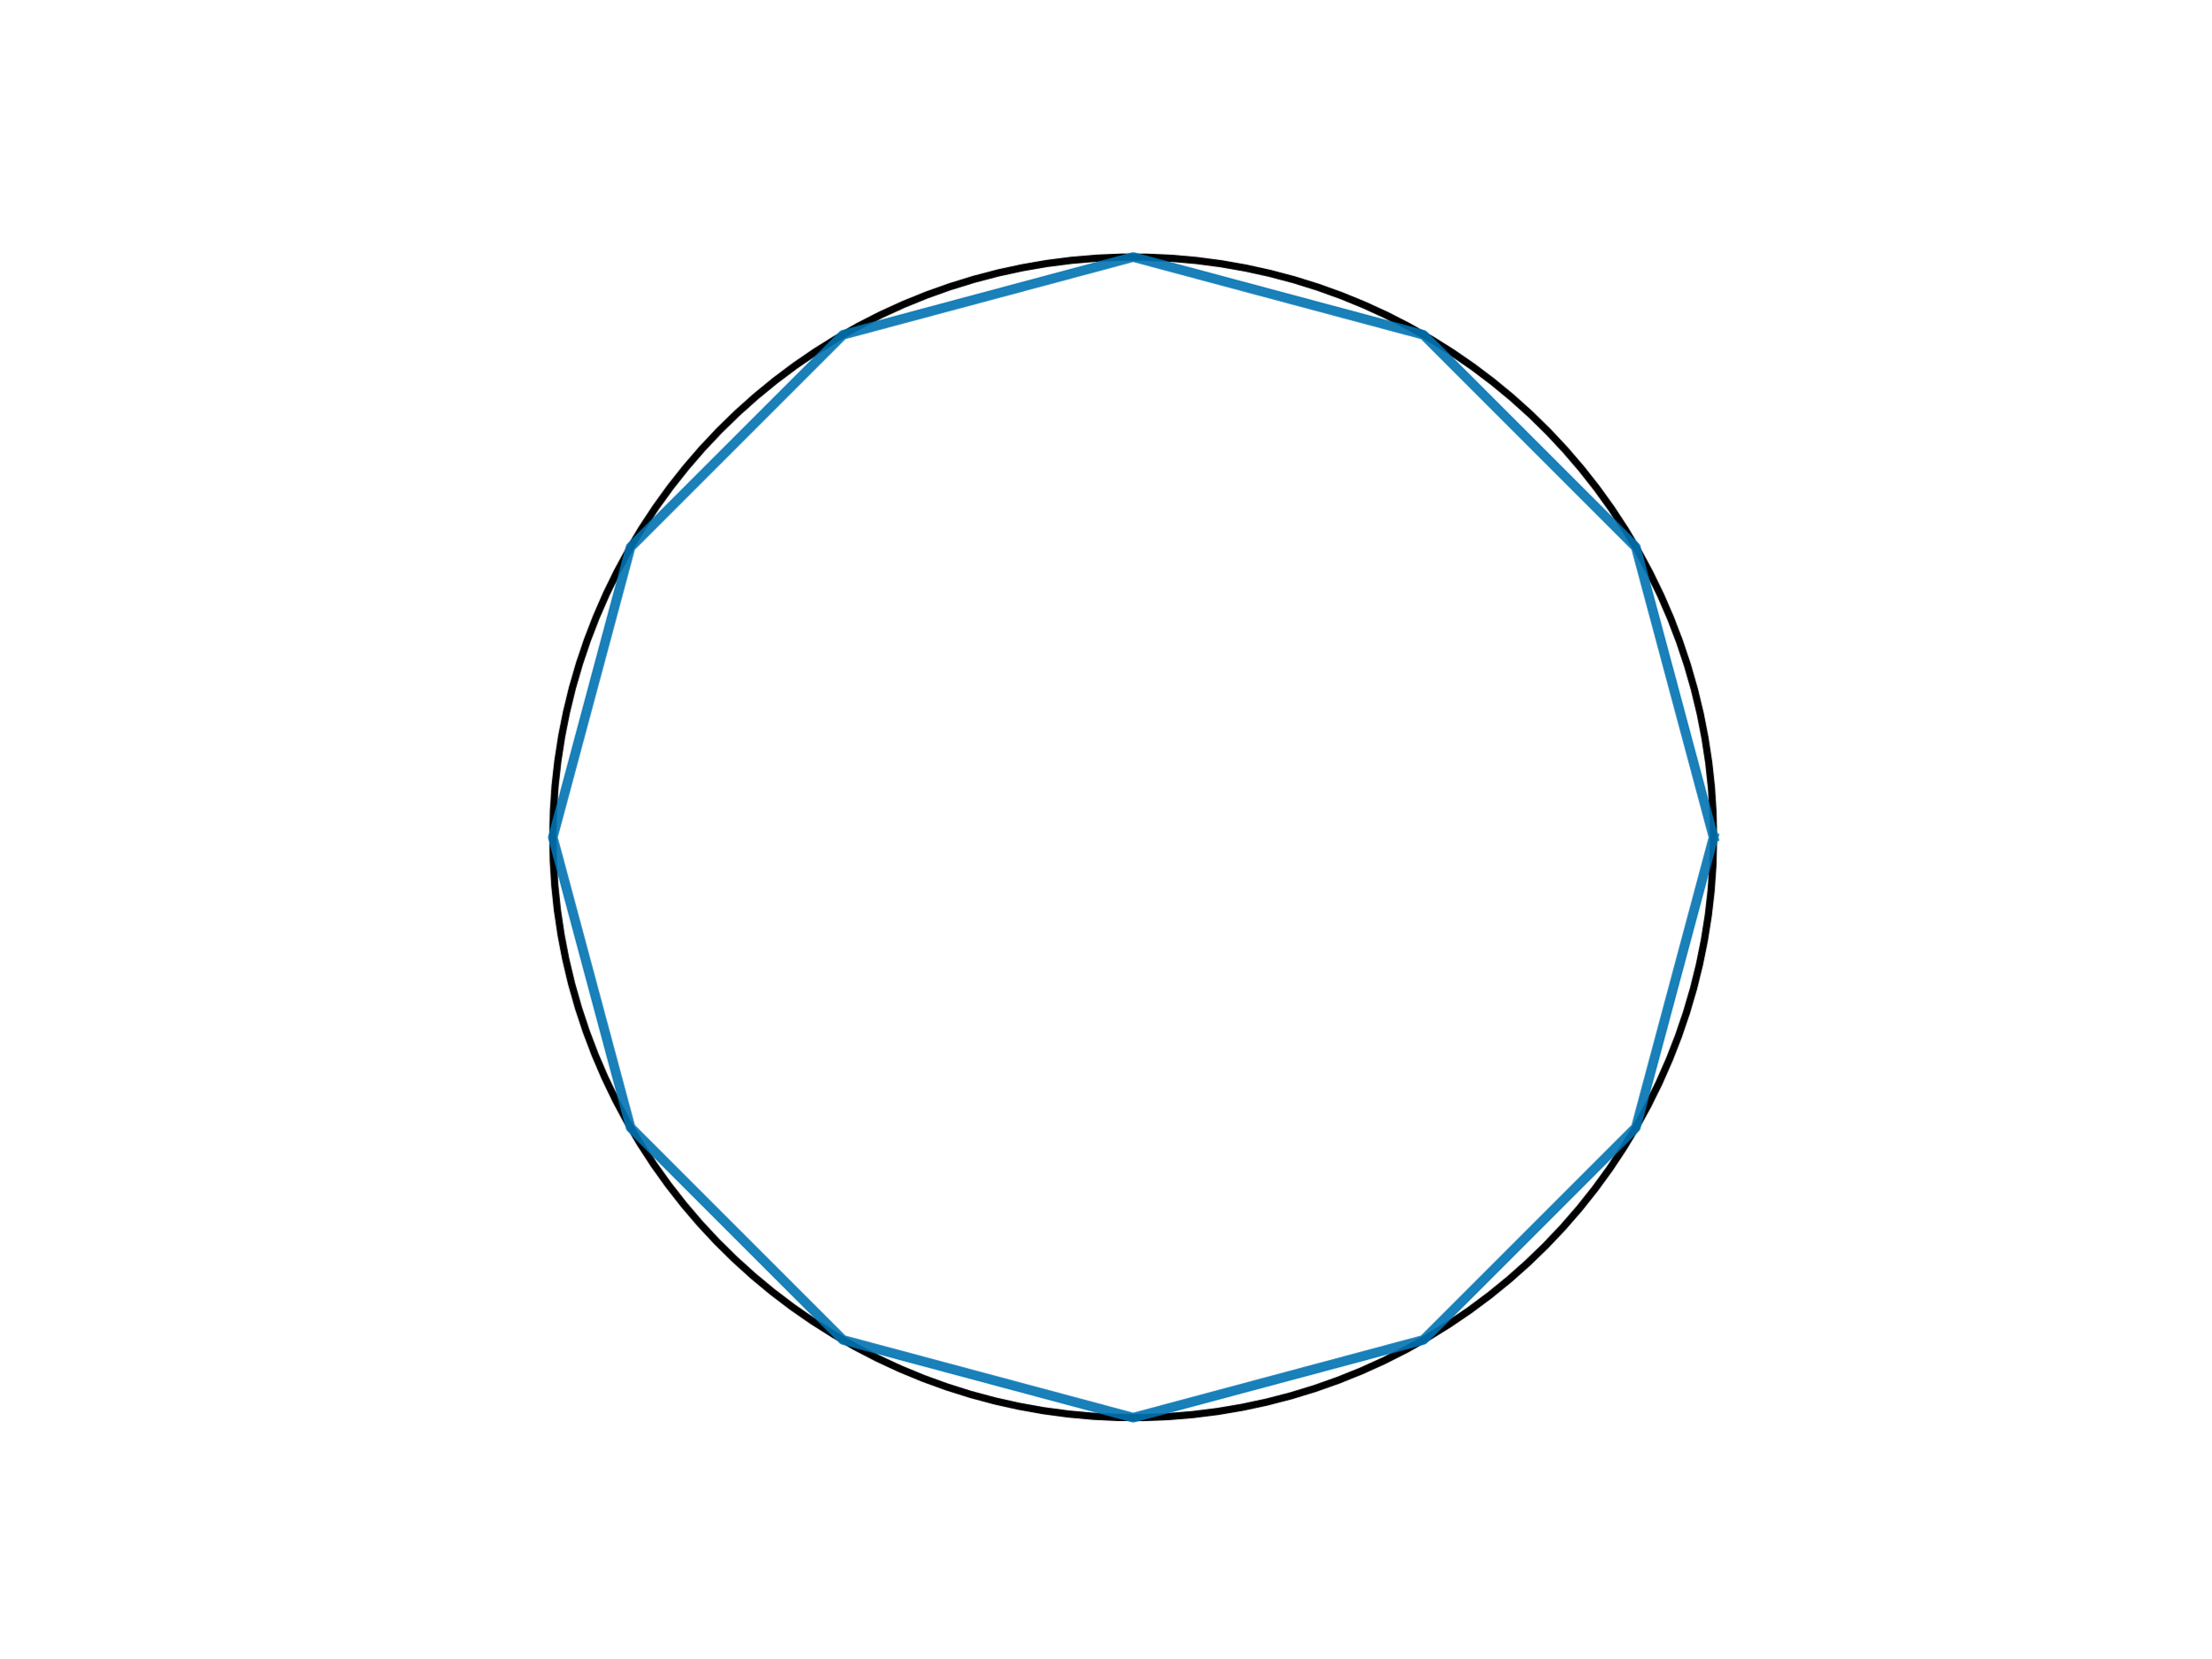
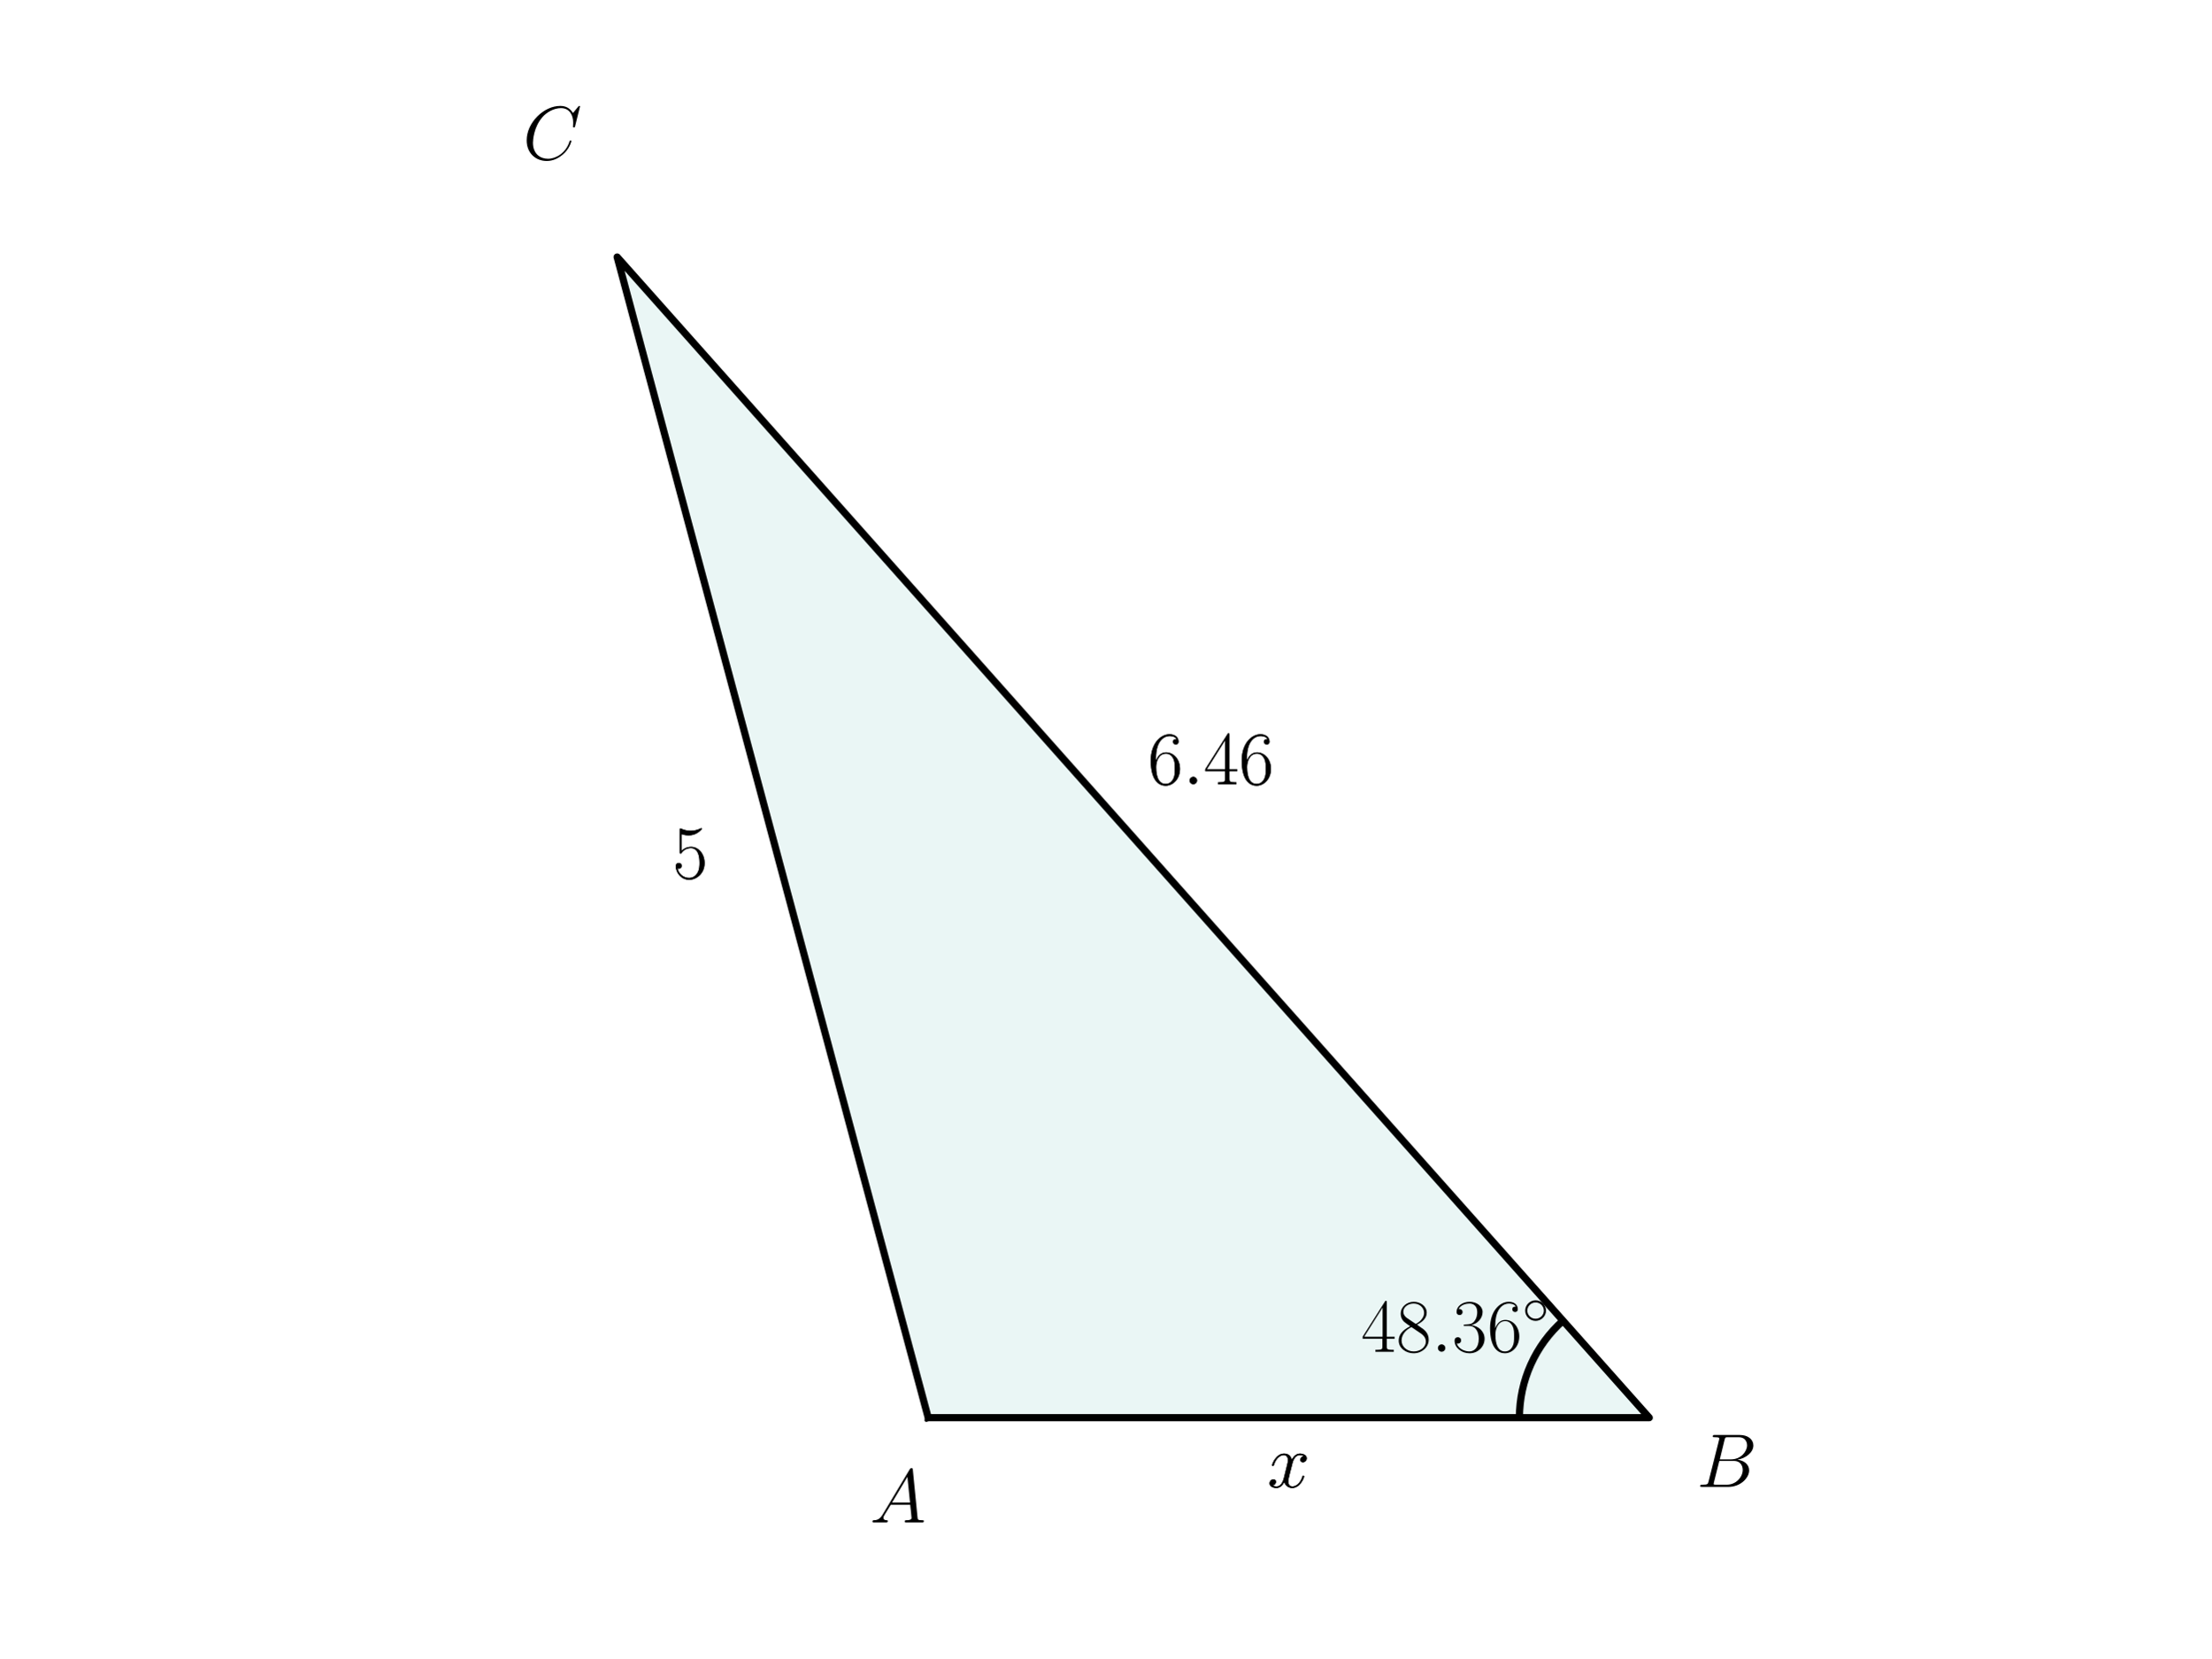
- <svg xmlns="http://www.w3.org/2000/svg" width="460.8pt" height="345.6pt" viewBox="0 0 460.8 345.6" version="1.1">
+ <svg xmlns="http://www.w3.org/2000/svg" xmlns:xlink="http://www.w3.org/1999/xlink" width="460.8pt" height="345.6pt" viewBox="0 0 460.8 345.6" version="1.1">
  <defs>
    <style type="text/css">*{stroke-linejoin: round; stroke-linecap: butt}</style>
  </defs>
  <g id="figure_1">
    <g id="patch_1">
      <path d="M 0 345.6  L 460.8 345.6  L 460.8 0  L 0 0  L 0 345.6  z " style="fill: none" />
    </g>
    <g id="axes_1">
+       <g id="patch_2">
+         <path d="M 193.435 295.488  L 343.707 295.488  L 128.613 53.568  z " clip-path="url(#pba96ce3d20)" style="fill: #26a69a; opacity: 0.1; stroke: #26a69a; stroke-linejoin: miter" />
+       </g>
+       <g id="patch_3">
+         <path d="M 325.734 275.274  C 322.88 277.811 320.596 280.925 319.031 284.409  C 317.467 287.893 316.658 291.669 316.658 295.488  " clip-path="url(#pba96ce3d20)" style="fill: none; stroke: #000000; stroke-width: 1.5; stroke-linejoin: miter" />
+       </g>
      <g id="line2d_1">
-         <path d="M 357.12 174.528  L 357.008 169.329  L 356.673 164.14  L 356.115 158.97  L 355.336 153.828  L 354.336 148.725  L 353.118 143.67  L 351.683 138.672  L 350.035 133.74  L 348.177 128.883  L 346.112 124.111  L 343.843 119.431  L 341.376 114.854  L 338.714 110.387  L 335.862 106.038  L 332.826 101.817  L 329.612 97.729  L 326.225 93.783  L 322.671 89.987  L 318.957 86.347  L 315.091 82.87  L 311.078 79.562  L 306.928 76.43  L 302.646 73.479  L 298.241 70.715  L 293.722 68.142  L 289.096 65.766  L 284.373 63.592  L 279.56 61.622  L 274.667 59.861  L 269.703 58.312  L 264.677 56.978  L 259.599 55.861  L 254.477 54.963  L 249.321 54.286  L 244.141 53.832  L 238.946 53.6  L 233.746 53.592  L 228.55 53.808  L 223.368 54.246  L 218.211 54.907  L 213.086 55.789  L 208.004 56.891  L 202.974 58.21  L 198.005 59.743  L 193.107 61.489  L 188.288 63.444  L 183.558 65.604  L 178.925 67.966  L 174.398 70.524  L 169.985 73.275  L 165.694 76.213  L 161.534 79.332  L 157.511 82.628  L 153.634 86.093  L 149.909 89.722  L 146.344 93.507  L 142.945 97.442  L 139.717 101.52  L 136.669 105.733  L 133.804 110.072  L 131.128 114.531  L 128.646 119.101  L 126.364 123.773  L 124.284 128.539  L 122.41 133.39  L 120.747 138.317  L 119.298 143.311  L 118.064 148.363  L 117.048 153.463  L 116.253 158.601  L 115.679 163.77  L 115.328 168.958  L 115.201 174.157  L 115.296 179.356  L 115.616 184.546  L 116.158 189.718  L 116.921 194.861  L 117.905 199.968  L 119.108 205.027  L 120.527 210.029  L 122.16 214.967  L 124.003 219.829  L 126.054 224.608  L 128.308 229.294  L 130.762 233.879  L 133.41 238.354  L 136.248 242.711  L 139.271 246.942  L 142.473 251.04  L 145.848 254.996  L 149.39 258.803  L 153.092 262.454  L 156.948 265.943  L 160.95 269.264  L 165.092 272.409  L 169.364 275.373  L 173.76 278.15  L 178.272 280.737  L 182.89 283.126  L 187.607 285.316  L 192.413 287.3  L 197.301 289.076  L 202.26 290.64  L 207.282 291.99  L 212.357 293.123  L 217.476 294.036  L 222.63 294.729  L 227.809 295.199  L 233.003 295.447  L 238.203 295.471  L 243.399 295.271  L 248.582 294.848  L 253.742 294.203  L 258.869 293.337  L 263.955 292.251  L 268.989 290.948  L 273.962 289.429  L 278.866 287.698  L 283.691 285.758  L 288.427 283.613  L 293.068 281.265  L 297.603 278.721  L 302.024 275.984  L 306.324 273.059  L 310.494 269.952  L 314.526 266.669  L 318.414 263.216  L 322.15 259.599  L 325.727 255.824  L 329.138 251.9  L 332.378 247.832  L 335.44 243.629  L 338.318 239.298  L 341.007 234.847  L 343.503 230.285  L 345.8 225.62  L 347.895 220.86  L 349.783 216.015  L 351.461 211.093  L 352.926 206.104  L 354.175 201.056  L 355.206 195.959  L 356.017 190.823  L 356.607 185.656  L 356.974 180.469  L 357.118 175.271  L 357.12 174.528  L 357.12 174.528  " clip-path="url(#p3d7b5709ca)" style="fill: none; stroke: #000000; stroke-width: 1.5; stroke-linecap: square" />
+         <path d="M 193.435 295.488  L 343.707 295.488  L 128.613 53.568  L 193.435 295.488  " clip-path="url(#pba96ce3d20)" style="fill: none; stroke: #000000; stroke-width: 1.5; stroke-linecap: square" />
      </g>
-       <g id="line2d_2">
-         <path d="M 357.12 174.528  L 340.914 114.048  L 296.64 69.774  L 236.16 53.568  L 175.68 69.774  L 131.406 114.048  L 115.2 174.528  L 131.406 235.008  L 175.68 279.282  L 236.16 295.488  L 296.64 279.282  L 340.914 235.008  L 357.12 174.528  " clip-path="url(#p3d7b5709ca)" style="fill: none; stroke: #0072b2; stroke-opacity: 0.9; stroke-width: 2; stroke-linecap: square" />
+       <g id="text_1">
+         <g transform="translate(181.2786 317.3264) scale(0.16 -0.16)">
+           <defs>
+             <path id="CMMI12-41" d="M 1088 691  C 864 314 646 186 339 186  C 269 180 218 180 218 58  C 218 24 250 0 294 0  C 410 0 698 0 813 0  C 998 0 1203 0 1382 0  C 1421 0 1498 0 1498 122  C 1498 180 1446 186 1408 186  C 1261 186 1139 236 1139 388  C 1139 476 1178 546 1261 685  L 1747 1479  L 3379 1479  C 3386 1423 3386 1373 3392 1316  C 3411 1152 3488 495 3488 376  C 3488 186 3162 186 3059 186  C 2989 186 2918 186 2918 70  C 2918 0 2976 0 3014 0  C 3123 0 3251 0 3360 0  L 3725 0  C 4115 0 4397 0 4403 0  C 4448 0 4518 0 4518 122  C 4518 186 4461 186 4365 186  C 4013 186 4006 244 3987 434  L 3597 4404  C 3584 4531 3558 4544 3488 4544  C 3424 4544 3386 4531 3328 4435  L 1088 691  z M 1856 1664  L 3142 3819  L 3360 1664  L 1856 1664  z " transform="scale(0.015625)" />
+           </defs>
+           <use xlink:href="#CMMI12-41" transform="scale(0.996264)" />
+         </g>
+       </g>
+       <g id="text_2">
+         <g transform="translate(283.6606 281.7463) scale(0.16 -0.16)">
+           <defs>
+             <path id="CMR17-34" d="M 2150 4122  C 2150 4256 2144 4256 2029 4256  L 128 1254  L 128 1088  L 1779 1088  L 1779 457  C 1779 224 1766 160 1318 160  L 1197 160  L 1197 0  C 1402 0 1747 0 1965 0  C 2182 0 2528 0 2733 0  L 2733 160  L 2611 160  C 2163 160 2150 224 2150 457  L 2150 1088  L 2803 1088  L 2803 1254  L 2150 1254  L 2150 4122  z M 1798 3703  L 1798 1254  L 256 1254  L 1798 3703  z " transform="scale(0.015625)" />
+             <path id="CMR17-38" d="M 1741 2264  C 2144 2467 2554 2773 2554 3263  C 2554 3841 1990 4179 1472 4179  C 890 4179 378 3759 378 3180  C 378 3021 416 2747 666 2505  C 730 2442 998 2251 1171 2130  C 883 1983 211 1634 211 934  C 211 279 838 -128 1459 -128  C 2144 -128 2720 362 2720 1010  C 2720 1590 2330 1857 2074 2029  L 1741 2264  z M 902 2822  C 851 2854 595 3051 595 3351  C 595 3739 998 4032 1459 4032  C 1965 4032 2336 3676 2336 3262  C 2336 2669 1670 2331 1638 2331  C 1632 2331 1626 2331 1574 2370  L 902 2822  z M 2080 1519  C 2176 1449 2483 1240 2483 851  C 2483 381 2010 25 1472 25  C 890 25 448 438 448 940  C 448 1443 838 1862 1280 2060  L 2080 1519  z " transform="scale(0.015625)" />
+             <path id="CMMI12-3a" d="M 1178 307  C 1178 492 1024 619 870 619  C 685 619 557 466 557 313  C 557 128 710 0 864 0  C 1050 0 1178 153 1178 307  z " transform="scale(0.015625)" />
+             <path id="CMR17-33" d="M 1414 2157  C 1984 2157 2234 1662 2234 1090  C 2234 320 1824 25 1453 25  C 1114 25 563 194 390 693  C 422 680 454 680 486 680  C 640 680 755 782 755 948  C 755 1133 614 1216 486 1216  C 378 1216 211 1165 211 926  C 211 335 787 -128 1466 -128  C 2176 -128 2720 430 2720 1085  C 2720 1707 2208 2157 1600 2227  C 2086 2328 2554 2756 2554 3329  C 2554 3820 2048 4179 1472 4179  C 890 4179 378 3829 378 3329  C 378 3110 544 3072 627 3072  C 762 3072 877 3155 877 3321  C 877 3486 762 3569 627 3569  C 602 3569 570 3569 544 3557  C 730 3959 1235 4032 1459 4032  C 1683 4032 2106 3925 2106 3320  C 2106 3143 2080 2828 1862 2550  C 1670 2304 1453 2304 1242 2284  C 1210 2284 1062 2269 1037 2269  C 992 2263 966 2257 966 2208  C 966 2163 973 2157 1101 2157  L 1414 2157  z " transform="scale(0.015625)" />
+             <path id="CMR17-36" d="M 678 2176  C 678 3690 1395 4032 1811 4032  C 1946 4032 2272 4009 2400 3776  C 2298 3776 2106 3776 2106 3553  C 2106 3381 2246 3323 2336 3323  C 2394 3323 2566 3348 2566 3560  C 2566 3954 2246 4179 1805 4179  C 1043 4179 243 3390 243 1984  C 243 253 966 -128 1478 -128  C 2099 -128 2688 427 2688 1283  C 2688 2081 2170 2662 1517 2662  C 1126 2662 838 2407 678 1960  L 678 2176  z M 1478 25  C 691 25 691 1200 691 1436  C 691 1896 909 2560 1504 2560  C 1613 2560 1926 2560 2138 2120  C 2253 1870 2253 1609 2253 1289  C 2253 944 2253 690 2118 434  C 1978 171 1773 25 1478 25  z " transform="scale(0.015625)" />
+             <path id="CMSY10-e" d="M 2842 1600  C 2842 2277 2272 2828 1600 2828  C 909 2828 352 2264 352 1600  C 352 930 909 372 1600 372  C 2272 372 2842 923 2842 1600  z M 1600 628  C 1043 628 608 1070 608 1600  C 608 2130 1050 2572 1600 2572  C 2131 2572 2586 2142 2586 1600  C 2586 1058 2131 628 1600 628  z " transform="scale(0.015625)" />
+           </defs>
+           <use xlink:href="#CMR17-34" transform="scale(0.996264)" />
+           <use xlink:href="#CMR17-38" transform="translate(45.69048 0) scale(0.996264)" />
+           <use xlink:href="#CMMI12-3a" transform="translate(91.38095 0) scale(0.996264)" />
+           <use xlink:href="#CMR17-33" transform="translate(118.4781 0) scale(0.996264)" />
+           <use xlink:href="#CMR17-36" transform="translate(164.1686 0) scale(0.996264)" />
+           <use xlink:href="#CMSY10-e" transform="translate(209.8591 36.15364) scale(0.697382)" />
+         </g>
+       </g>
+       <g id="text_3">
+         <g transform="translate(353.566 309.9263) scale(0.16 -0.16)">
+           <defs>
+             <path id="CMMI12-42" d="M 2342 3921  C 2400 4160 2426 4160 2675 4160  L 3507 4160  C 4230 4160 4230 3544 4230 3485  C 4230 2966 3712 2304 2867 2304  L 1946 2304  L 2342 3921  z M 3424 2275  C 4122 2402 4755 2886 4755 3473  C 4755 3970 4314 4352 3590 4352  L 1536 4352  C 1414 4352 1357 4352 1357 4226  C 1357 4160 1414 4160 1510 4160  C 1901 4160 1901 4112 1901 4044  C 1901 4032 1901 3993 1875 3897  L 1011 472  C 954 249 941 185 493 185  C 371 185 307 185 307 70  C 307 0 346 0 474 0  L 2669 0  C 3648 0 4403 739 4403 1383  C 4403 1906 3942 2224 3424 2275  z M 2515 185  L 1651 185  C 1562 185 1549 185 1510 192  C 1440 198 1434 211 1434 261  C 1434 305 1446 343 1459 399  L 1907 2176  L 3110 2176  C 3866 2176 3866 1483 3866 1433  C 3866 828 3309 185 2515 185  z " transform="scale(0.015625)" />
+           </defs>
+           <use xlink:href="#CMMI12-42" transform="scale(0.996264)" />
+         </g>
+       </g>
+       <g id="text_4">
+         <g transform="translate(108.9568 33.22853) scale(0.16 -0.16)">
+           <defs>
+             <path id="CMMI12-43" d="M 4781 4423  C 4781 4480 4736 4480 4723 4480  C 4710 4480 4685 4480 4634 4416  L 4192 3882  C 3968 4264 3616 4480 3136 4480  C 1754 4480 320 3088 320 1595  C 320 533 1069 -128 2003 -128  C 2515 -128 2963 88 3334 400  C 3891 863 4058 1481 4058 1531  C 4058 1588 4006 1588 3987 1588  C 3930 1588 3923 1550 3910 1524  C 3616 534 2752 57 2112 57  C 1434 57 845 489 845 1391  C 845 1595 909 2700 1632 3532  C 1984 3939 2586 4295 3194 4295  C 3898 4295 4211 3717 4211 3068  C 4211 2903 4192 2764 4192 2738  C 4192 2681 4256 2681 4275 2681  C 4346 2681 4352 2687 4378 2801  L 4781 4423  z " transform="scale(0.015625)" />
+           </defs>
+           <use xlink:href="#CMMI12-43" transform="scale(0.996264)" />
+         </g>
+       </g>
+       <g id="text_5">
+         <g transform="translate(264.1364 309.9921) scale(0.16 -0.16)">
+           <defs>
+             <path id="CMMI12-78" d="M 3034 2606  C 2829 2567 2752 2414 2752 2293  C 2752 2139 2874 2088 2963 2088  C 3155 2088 3290 2254 3290 2427  C 3290 2695 2982 2816 2714 2816  C 2323 2816 2106 2433 2048 2312  C 1901 2816 1504 2816 1389 2816  C 736 2816 390 1980 390 1839  C 390 1814 416 1782 461 1782  C 512 1782 525 1820 538 1846  C 755 2555 1184 2689 1370 2689  C 1658 2689 1715 2420 1715 2267  C 1715 2127 1677 1980 1600 1673  L 1382 798  C 1286 415 1101 64 762 64  C 730 64 570 64 435 147  C 666 192 717 383 717 460  C 717 588 621 664 499 664  C 346 664 179 530 179 326  C 179 57 480 -64 755 -64  C 1062 -64 1280 179 1414 441  C 1517 64 1837 -64 2074 -64  C 2726 -64 3072 773 3072 913  C 3072 945 3046 971 3008 971  C 2950 971 2944 939 2925 888  C 2752 326 2381 64 2093 64  C 1869 64 1747 230 1747 492  C 1747 632 1773 734 1875 1156  L 2099 2024  C 2195 2408 2413 2689 2707 2689  C 2720 2689 2899 2689 3034 2606  z " transform="scale(0.015625)" />
+           </defs>
+           <use xlink:href="#CMMI12-78" transform="scale(0.996264)" />
+         </g>
+       </g>
+       <g id="text_6">
+         <g transform="translate(264.1364 309.9921) scale(0.16 -0.16)">
+           <use xlink:href="#CMMI12-78" transform="scale(0.996264)" />
+         </g>
+       </g>
+       <g id="text_7">
+         <g transform="translate(239.2206 163.4564) scale(0.16 -0.16)">
+           <use xlink:href="#CMR17-36" transform="scale(0.996264)" />
+           <use xlink:href="#CMMI12-3a" transform="translate(45.69048 0) scale(0.996264)" />
+           <use xlink:href="#CMR17-34" transform="translate(72.78765 0) scale(0.996264)" />
+           <use xlink:href="#CMR17-36" transform="translate(118.4781 0) scale(0.996264)" />
+         </g>
+       </g>
+       <g id="text_8">
+         <g transform="translate(239.2206 163.4564) scale(0.16 -0.16)">
+           <use xlink:href="#CMR17-36" transform="scale(0.996264)" />
+           <use xlink:href="#CMMI12-3a" transform="translate(45.69048 0) scale(0.996264)" />
+           <use xlink:href="#CMR17-34" transform="translate(72.78765 0) scale(0.996264)" />
+           <use xlink:href="#CMR17-36" transform="translate(118.4781 0) scale(0.996264)" />
+         </g>
+       </g>
+       <g id="text_9">
+         <g transform="translate(140.1874 183.0506) scale(0.16 -0.16)">
+           <defs>
+             <path id="CMR17-35" d="M 730 3692  C 794 3666 1056 3584 1325 3584  C 1920 3584 2246 3911 2432 4100  C 2432 4157 2432 4192 2394 4192  C 2387 4192 2374 4192 2323 4163  C 2099 4058 1837 3973 1517 3973  C 1325 3973 1037 3999 723 4139  C 653 4171 640 4171 634 4171  C 602 4171 595 4164 595 4037  L 595 2203  C 595 2089 595 2057 659 2057  C 691 2057 704 2070 736 2114  C 941 2401 1222 2522 1542 2522  C 1766 2522 2246 2382 2246 1289  C 2246 1085 2246 715 2054 421  C 1894 159 1645 25 1370 25  C 947 25 518 320 403 814  C 429 807 480 795 506 795  C 589 795 749 840 749 1038  C 749 1210 627 1280 506 1280  C 358 1280 262 1190 262 1011  C 262 454 704 -128 1382 -128  C 2042 -128 2669 440 2669 1264  C 2669 2030 2170 2624 1549 2624  C 1222 2624 947 2503 730 2274  L 730 3692  z " transform="scale(0.015625)" />
+           </defs>
+           <use xlink:href="#CMR17-35" transform="scale(0.996264)" />
+         </g>
+       </g>
+       <g id="text_10">
+         <g transform="translate(140.1874 183.0506) scale(0.16 -0.16)">
+           <use xlink:href="#CMR17-35" transform="scale(0.996264)" />
+         </g>
      </g>
    </g>
  </g>
  <defs>
-     <clipPath id="p3d7b5709ca">
+     <clipPath id="pba96ce3d20">
      <rect x="57.6" y="41.472" width="357.12" height="266.112" />
    </clipPath>
  </defs>
</svg>
